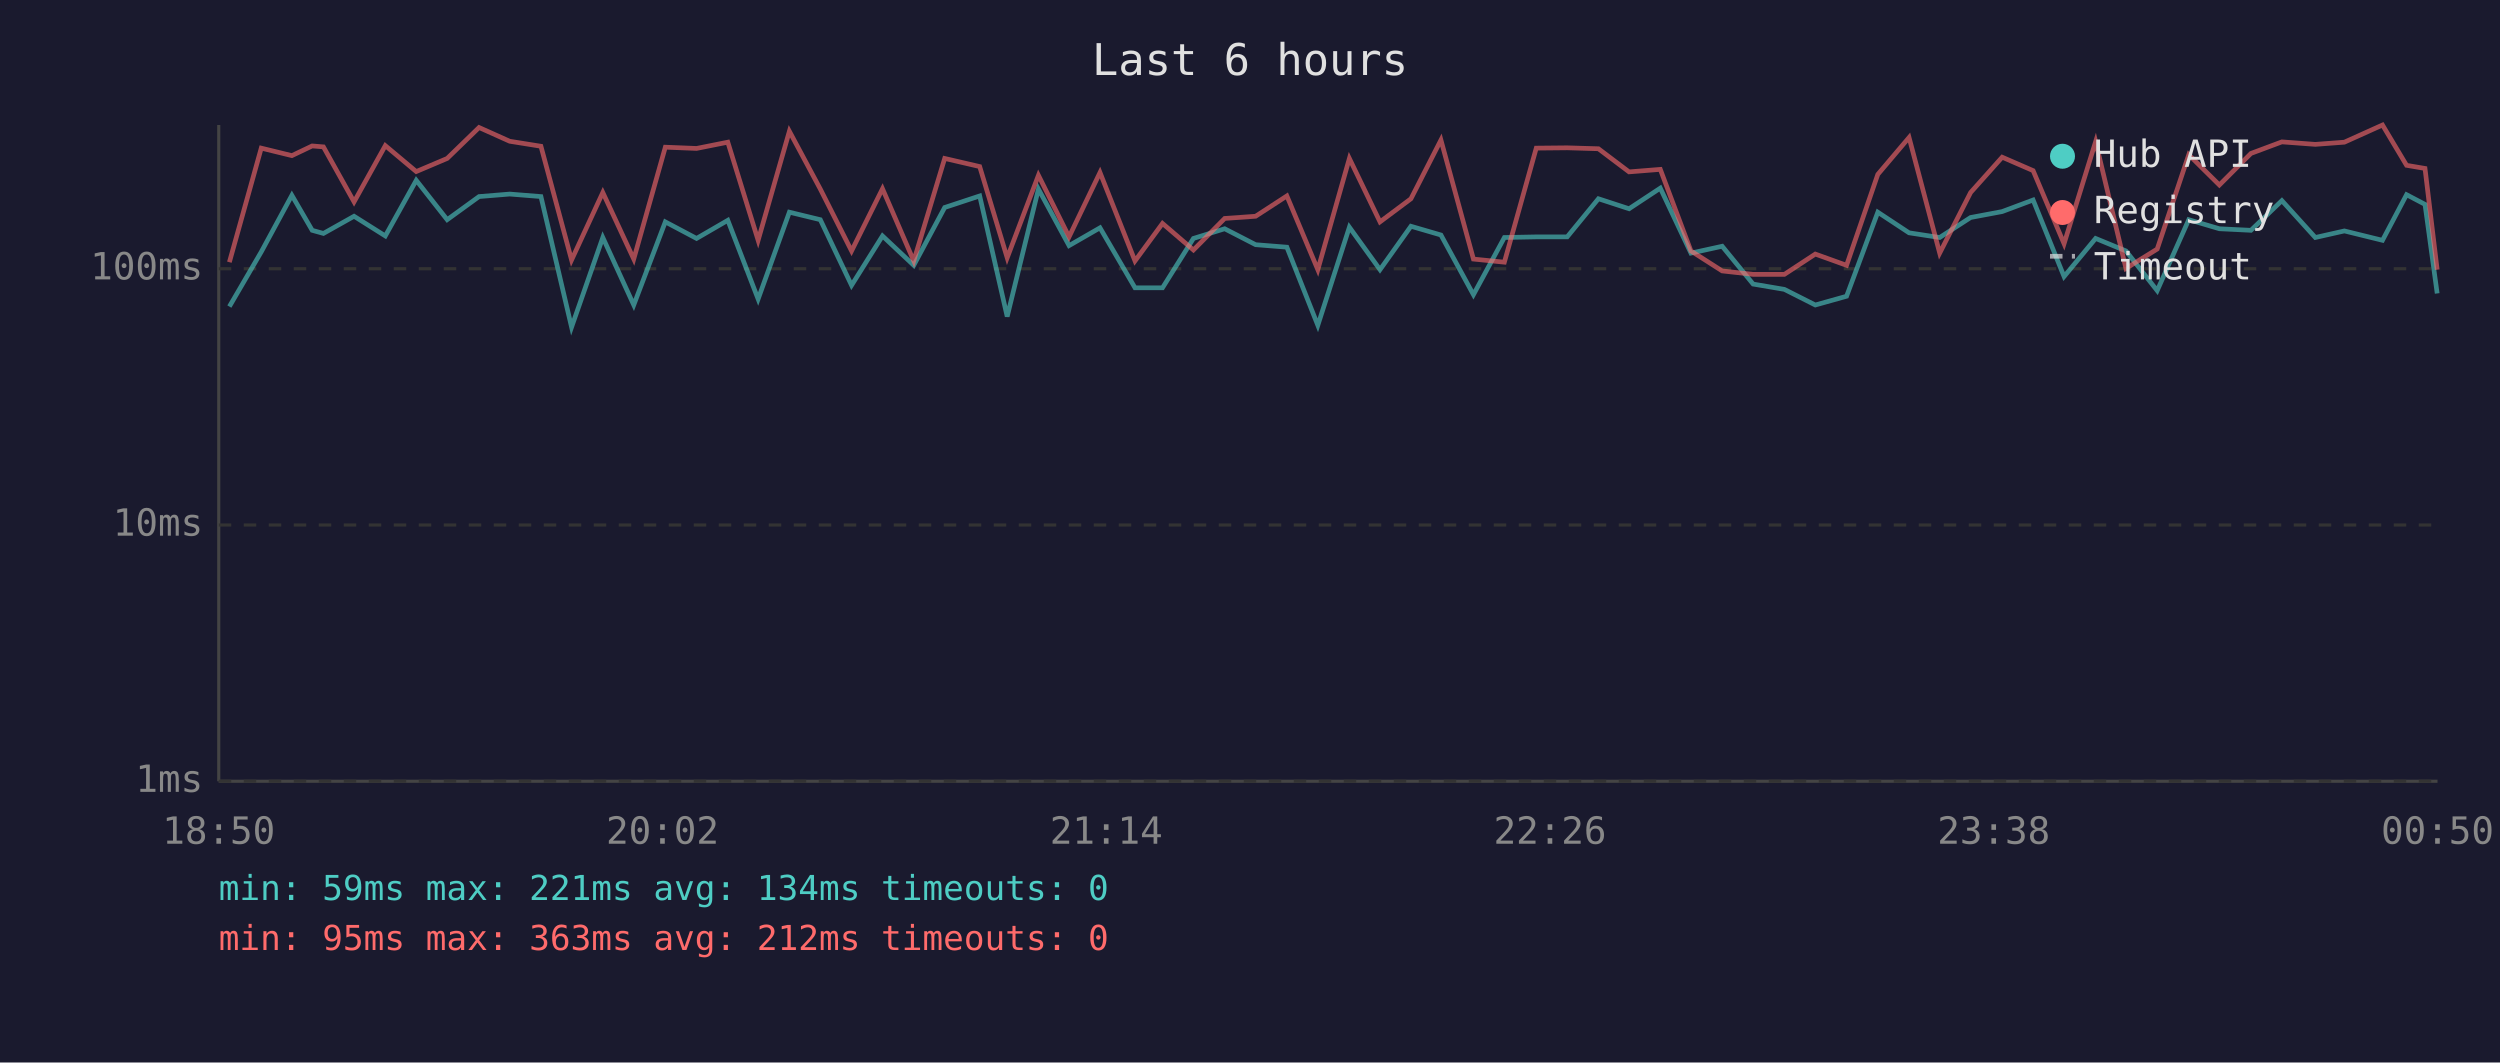
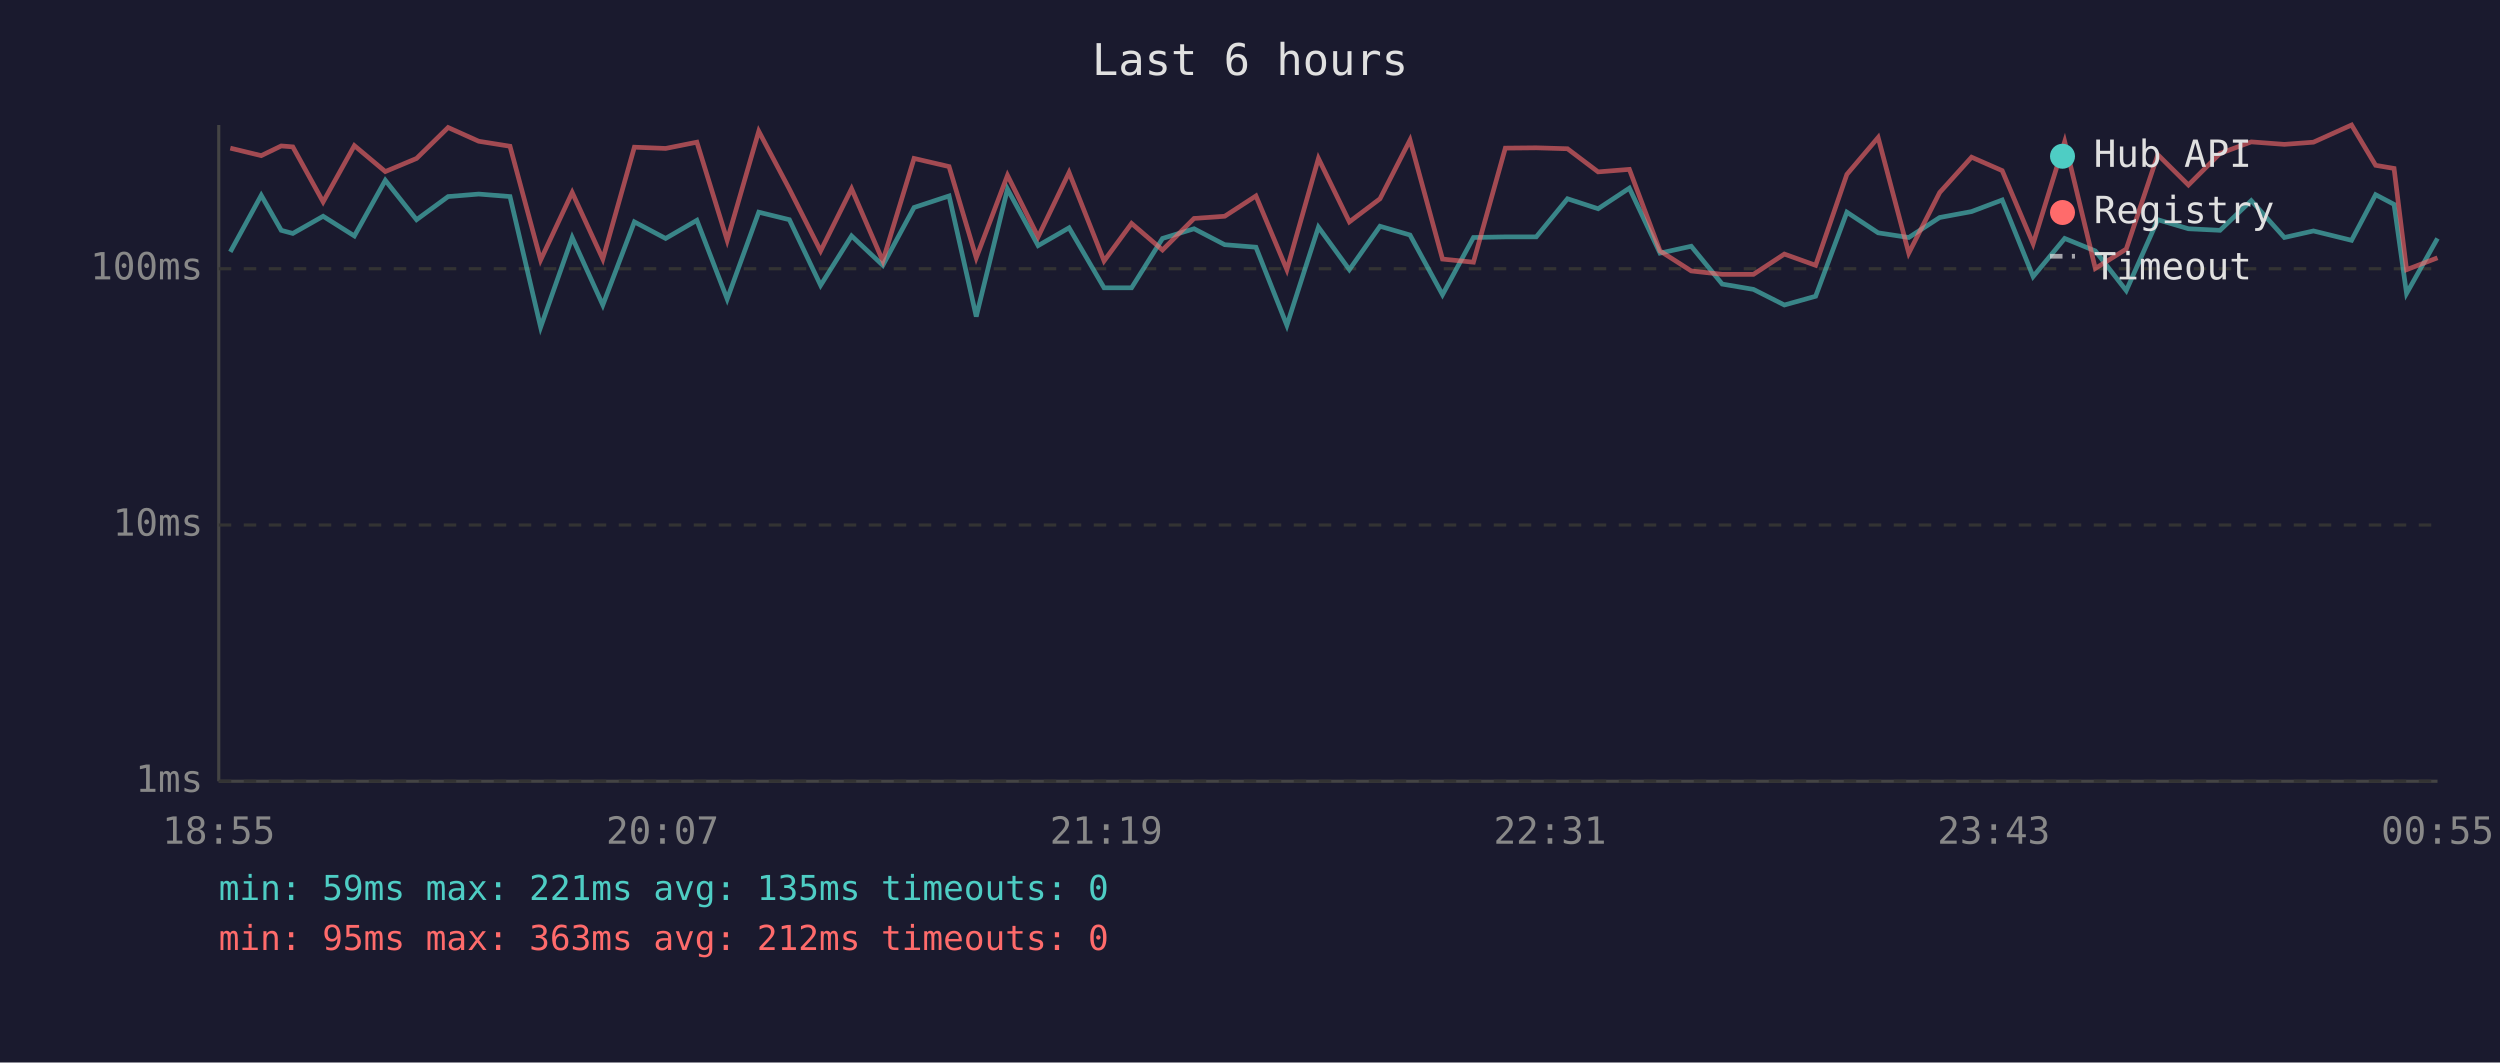
<svg xmlns="http://www.w3.org/2000/svg" viewBox="0 0 800 340" font-family="monospace" font-size="12">
  <rect width="800" height="340" fill="#1a1a2e" />
  <text x="400" y="24" fill="#e0e0e0" font-size="14" text-anchor="middle">Last 6 hours</text>
  <line x1="70" y1="40" x2="70" y2="250" stroke="#444" stroke-width="1" />
  <line x1="70" y1="250" x2="780" y2="250" stroke="#444" stroke-width="1" />
  <line x1="70" y1="250" x2="780" y2="250" stroke="#333" stroke-width="1" stroke-dasharray="4" />
  <text x="65" y="250" fill="#888" text-anchor="end" dominant-baseline="middle">1ms</text>
  <line x1="70" y1="168" x2="780" y2="168" stroke="#333" stroke-width="1" stroke-dasharray="4" />
  <text x="65" y="168" fill="#888" text-anchor="end" dominant-baseline="middle">10ms</text>
  <line x1="70" y1="86" x2="780" y2="86" stroke="#333" stroke-width="1" stroke-dasharray="4" />
  <text x="65" y="86" fill="#888" text-anchor="end" dominant-baseline="middle">100ms</text>
-   <text x="70" y="270" fill="#888" text-anchor="middle">18:50</text>
-   <text x="212" y="270" fill="#888" text-anchor="middle">20:02</text>
-   <text x="354" y="270" fill="#888" text-anchor="middle">21:14</text>
-   <text x="496" y="270" fill="#888" text-anchor="middle">22:26</text>
-   <text x="638" y="270" fill="#888" text-anchor="middle">23:38</text>
-   <text x="780" y="270" fill="#888" text-anchor="middle">00:50</text>
-   <polyline points="73.4,98.1 83.6,80.6 93.4,62.5 99.9,73.7 103.5,74.7 113.3,69.2 123.3,75.5 133.2,57.7 143.1,70.3 153.3,62.9 163.1,62.1 173.1,62.9 182.9,104.7 192.9,76.0 202.8,97.6 212.9,71.0 222.9,76.3 232.9,70.5 242.6,95.7 252.6,67.9 262.5,70.3 272.5,91.3 282.4,75.5 292.4,84.9 302.3,66.4 313.5,62.7 322.3,101.3 332.3,60.5 342.1,78.6 352.0,72.9 363.2,92.1 372.0,92.1 381.9,76.3 391.9,73.2 401.8,78.3 411.8,79.1 421.7,104.1 431.8,72.7 441.6,86.3 451.5,72.4 461.1,75.2 471.5,94.3 481.4,76.0 491.6,75.8 501.5,75.8 511.5,63.6 521.3,66.8 531.3,60.2 541.1,81.0 551.1,78.8 561.0,90.9 571.0,92.6 580.9,97.6 590.9,94.8 600.9,67.9 610.9,74.5 620.7,76.0 630.6,69.6 640.7,67.7 650.6,64.0 660.5,88.5 670.6,76.3 680.3,80.3 690.3,93.0 700.4,70.3 710.2,73.2 720.3,73.7 730.2,64.2 740.9,76.0 750.2,73.9 762.4,76.9 770.1,62.3 776.0,65.4 779.9,93.9" fill="none" stroke="#4ecdc4" stroke-width="1.5" opacity="0.6" />
-   <polyline points="73.4,83.9 83.6,47.4 93.4,49.8 99.9,46.7 103.5,47.0 113.3,64.6 123.3,46.6 133.2,54.9 143.1,50.7 153.3,40.8 163.1,45.2 173.1,46.8 182.9,83.2 192.9,61.6 202.8,82.9 212.9,47.1 222.9,47.5 232.9,45.5 242.6,76.9 252.6,42.0 262.5,60.5 272.5,80.3 282.4,60.4 292.4,83.5 302.3,50.7 313.5,53.3 322.3,82.5 332.3,56.1 342.1,75.8 352.0,55.2 363.2,83.5 372.0,71.5 381.9,80.0 391.9,69.9 401.8,69.2 411.8,62.7 421.7,86.3 431.8,50.7 441.6,71.0 451.5,63.6 461.1,44.8 471.5,82.9 481.4,83.9 491.6,47.4 501.5,47.3 511.5,47.6 521.3,55.0 531.3,54.2 541.1,80.3 551.1,86.7 561.0,87.8 571.0,87.8 580.9,81.3 590.9,84.9 600.9,55.8 610.9,44.0 620.7,81.0 630.6,61.6 640.7,50.3 650.6,54.6 660.5,78.0 670.6,45.3 680.3,85.9 690.3,79.7 700.4,49.5 710.2,59.2 720.3,49.1 730.2,45.4 740.9,46.2 750.2,45.5 762.4,40.0 770.1,52.9 776.0,53.9 779.9,86.3" fill="none" stroke="#ff6b6b" stroke-width="1.5" opacity="0.6" />
+   <text x="70" y="270" fill="#888" text-anchor="middle">18:55</text>
+   <text x="212" y="270" fill="#888" text-anchor="middle">20:07</text>
+   <text x="354" y="270" fill="#888" text-anchor="middle">21:19</text>
+   <text x="496" y="270" fill="#888" text-anchor="middle">22:31</text>
+   <text x="638" y="270" fill="#888" text-anchor="middle">23:43</text>
+   <text x="780" y="270" fill="#888" text-anchor="middle">00:55</text>
+   <polyline points="73.7,80.6 83.6,62.5 90.0,73.7 93.7,74.7 103.4,69.2 113.4,75.5 123.3,57.7 133.3,70.3 143.4,62.9 153.2,62.1 163.2,62.9 173.0,104.7 183.1,76.0 192.9,97.6 203.0,71.0 213.0,76.3 223.0,70.5 232.7,95.7 242.8,67.9 252.6,70.3 262.6,91.3 272.5,75.5 282.5,84.9 292.5,66.4 303.7,62.7 312.4,101.3 322.4,60.5 332.2,78.6 342.1,72.9 353.3,92.1 362.1,92.1 372.0,76.3 382.1,73.2 391.9,78.3 401.9,79.1 411.8,104.1 421.9,72.7 431.8,86.3 441.6,72.4 451.2,75.2 461.6,94.3 471.5,76.0 481.7,75.8 491.6,75.8 501.6,63.6 511.4,66.8 521.4,60.2 531.2,81.0 541.2,78.8 551.1,90.9 561.1,92.6 571.0,97.6 581.0,94.8 591.0,67.9 601.0,74.5 610.8,76.0 620.7,69.6 630.9,67.7 640.7,64.0 650.6,88.5 660.7,76.3 670.5,80.3 680.4,93.0 690.5,70.3 700.3,73.2 710.4,73.7 720.4,64.2 731.0,76.0 740.3,73.9 752.5,76.9 760.2,62.3 766.1,65.4 770.1,93.9 780.0,76.3" fill="none" stroke="#4ecdc4" stroke-width="1.5" opacity="0.6" />
+   <polyline points="73.7,47.4 83.6,49.8 90.0,46.7 93.7,47.0 103.4,64.6 113.4,46.6 123.3,54.9 133.3,50.7 143.4,40.8 153.2,45.2 163.2,46.8 173.0,83.2 183.1,61.6 192.9,82.9 203.0,47.1 213.0,47.5 223.0,45.5 232.7,76.9 242.8,42.0 252.6,60.5 262.6,80.3 272.5,60.4 282.5,83.5 292.5,50.7 303.7,53.3 312.4,82.5 322.4,56.1 332.2,75.8 342.1,55.2 353.3,83.5 362.1,71.5 372.0,80.0 382.1,69.9 391.9,69.2 401.9,62.7 411.8,86.3 421.9,50.7 431.8,71.0 441.6,63.6 451.2,44.8 461.6,82.9 471.5,83.9 481.7,47.4 491.6,47.3 501.6,47.6 511.4,55.0 521.4,54.2 531.2,80.3 541.2,86.7 551.1,87.8 561.1,87.8 571.0,81.3 581.0,84.9 591.0,55.8 601.0,44.0 610.8,81.0 620.7,61.6 630.9,50.3 640.7,54.6 650.6,78.0 660.7,45.3 670.5,85.9 680.4,79.7 690.5,49.5 700.3,59.2 710.4,49.1 720.4,45.4 731.0,46.2 740.3,45.5 752.5,40.0 760.2,52.9 766.1,53.9 770.1,86.3 780.0,82.5" fill="none" stroke="#ff6b6b" stroke-width="1.5" opacity="0.6" />
  <circle cx="660" cy="50" r="4" fill="#4ecdc4" />
  <text x="670" y="50" fill="#e0e0e0" dominant-baseline="middle">Hub API</text>
  <circle cx="660" cy="68" r="4" fill="#ff6b6b" />
  <text x="670" y="68" fill="#e0e0e0" dominant-baseline="middle">Registry</text>
  <line x1="656" y1="82" x2="664" y2="82" stroke="#e0e0e0" stroke-width="1.5" stroke-dasharray="4,3" opacity="0.7" />
  <text x="670" y="86" fill="#e0e0e0" dominant-baseline="middle">Timeout</text>
-   <text x="70" y="288" fill="#4ecdc4" font-size="11">min: 59ms  max: 221ms  avg: 134ms  timeouts: 0</text>
+   <text x="70" y="288" fill="#4ecdc4" font-size="11">min: 59ms  max: 221ms  avg: 135ms  timeouts: 0</text>
  <text x="70" y="304" fill="#ff6b6b" font-size="11">min: 95ms  max: 363ms  avg: 212ms  timeouts: 0</text>
</svg>
